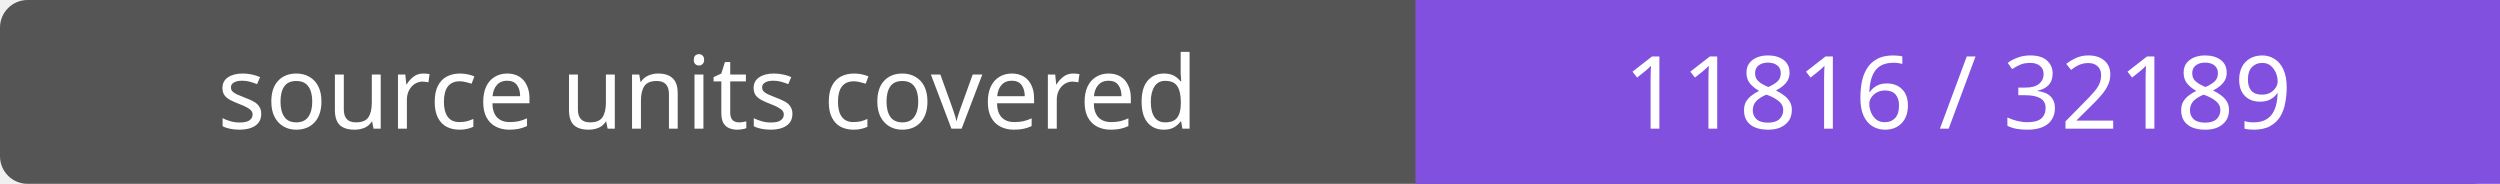
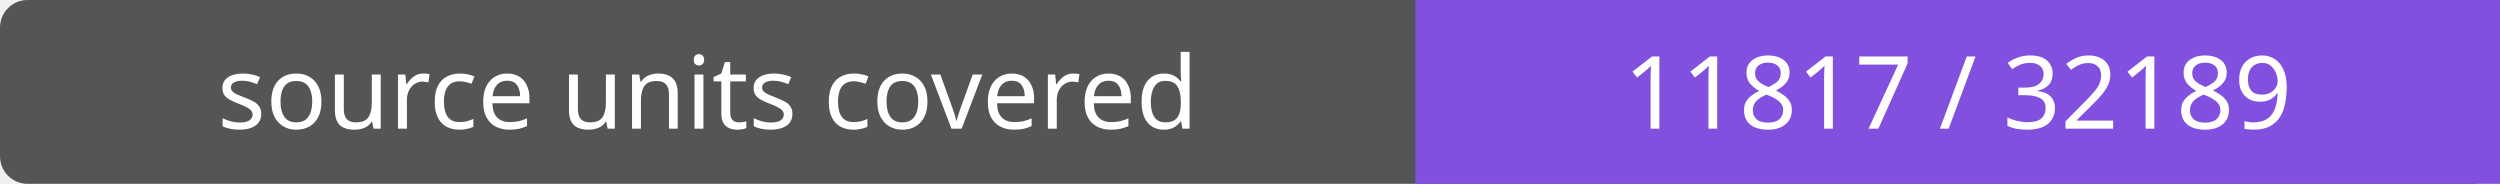
- <svg xmlns="http://www.w3.org/2000/svg" width="272" height="20" role="img" aria-label="source units covered: 11816 / 32189">
+ <svg xmlns="http://www.w3.org/2000/svg" width="272" height="20" role="img" aria-label="source units covered: 11817 / 32189">
  <rect width="272" height="20" rx="3" fill="#555" />
  <path fill="#8250df" d="M154 0h118v20H154z" />
  <g fill="#fff" text-anchor="middle" font-family="Verdana,sans-serif" font-size="11">
    <text x="77.0" y="14">source units covered</text>
-     <text x="213.0" y="14">11816 / 32189</text>
+     <text x="213.0" y="14">11817 / 32189</text>
  </g>
</svg>
